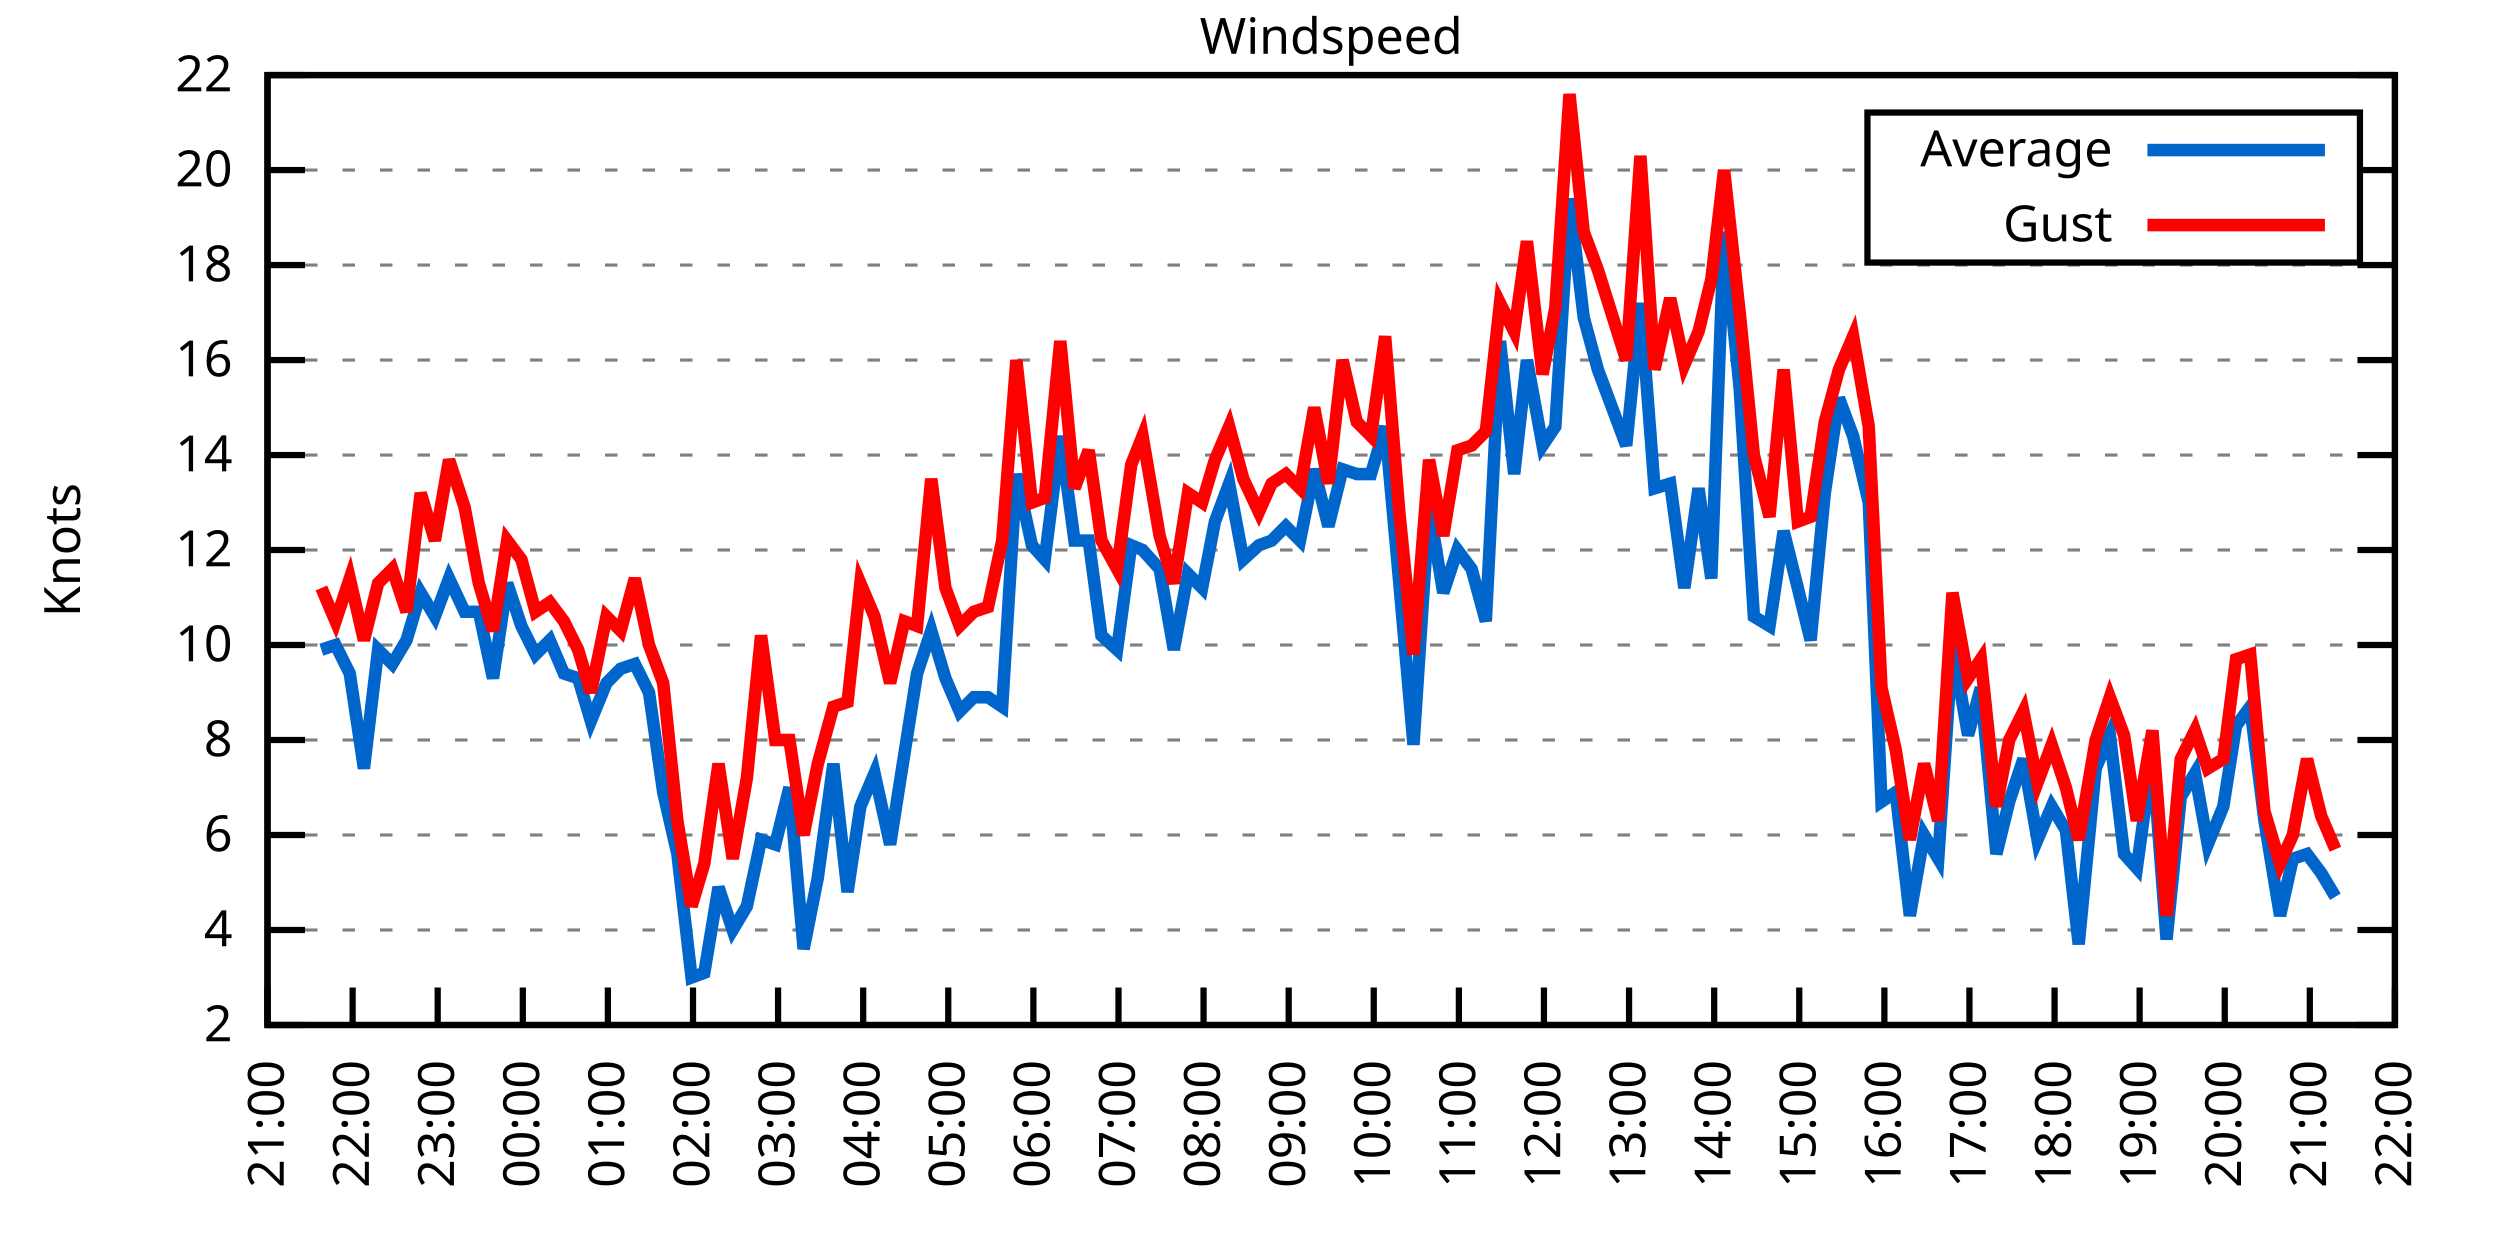
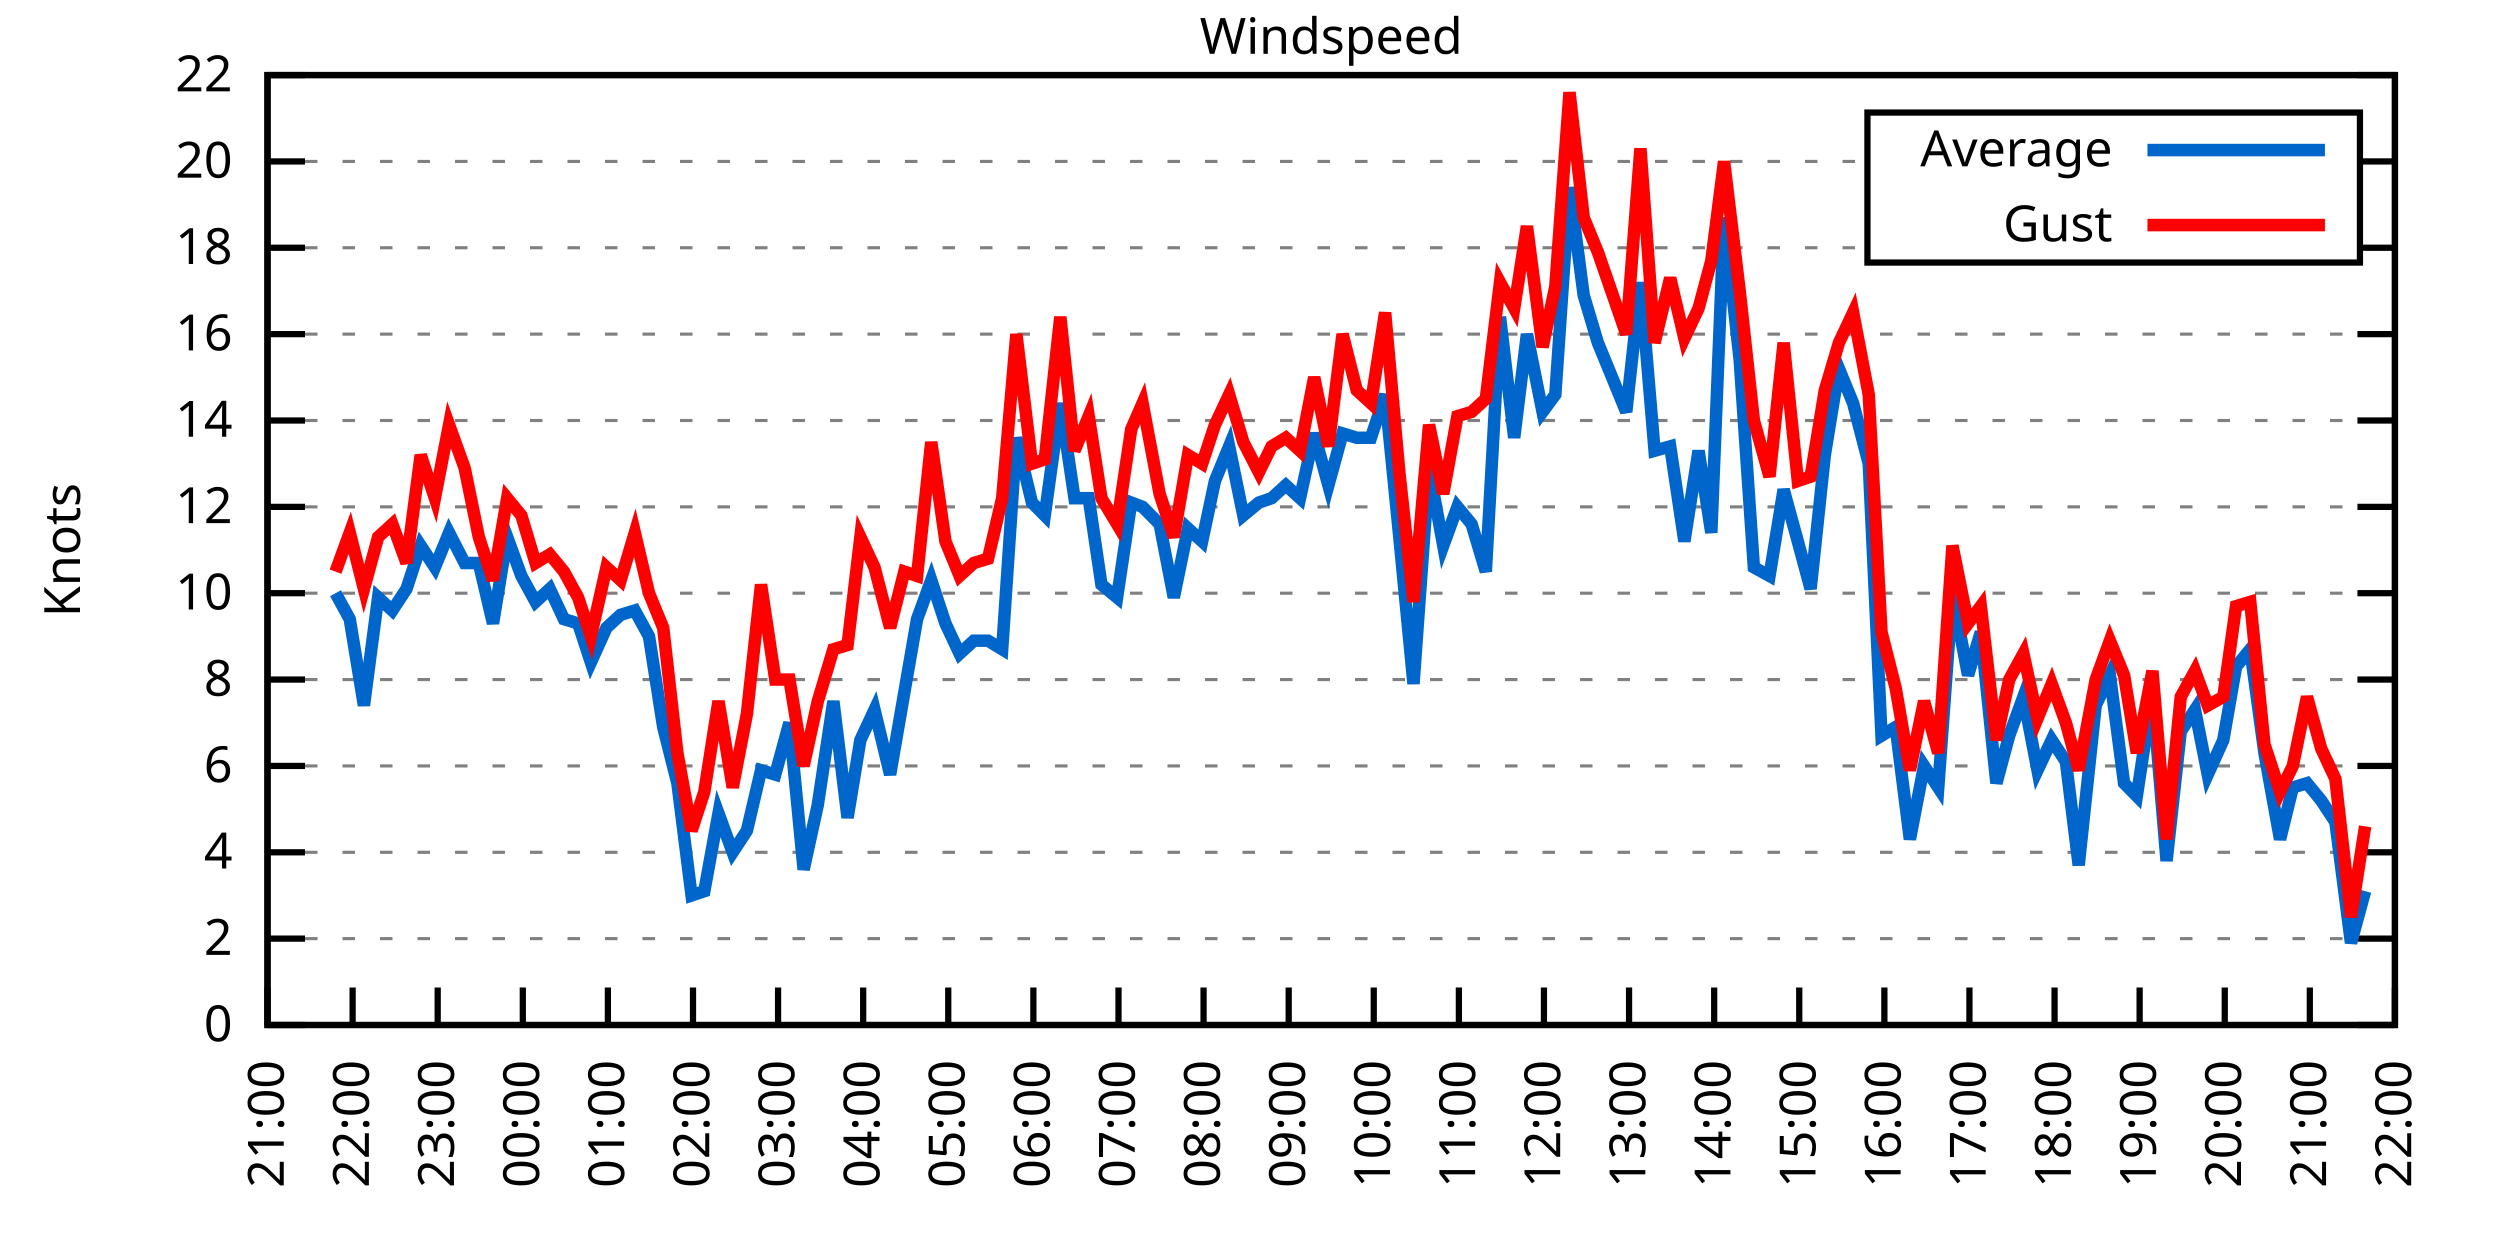
<svg xmlns="http://www.w3.org/2000/svg" xmlns:xlink="http://www.w3.org/1999/xlink" width="400" height="200" viewBox="0 0 400 200">
  <g id="gnuplot_canvas">
    <rect x="0" y="0" width="400" height="200" fill="none" />
    <defs>
      <circle id="gpDot" r="0.5" stroke-width="0.5" stroke="currentColor" />
      <path id="gpPt0" stroke-width="0.333" stroke="currentColor" d="M-1,0 h2 M0,-1 v2" />
      <path id="gpPt1" stroke-width="0.333" stroke="currentColor" d="M-1,-1 L1,1 M1,-1 L-1,1" />
      <path id="gpPt2" stroke-width="0.333" stroke="currentColor" d="M-1,0 L1,0 M0,-1 L0,1 M-1,-1 L1,1 M-1,1 L1,-1" />
      <rect id="gpPt3" stroke-width="0.333" stroke="currentColor" x="-1" y="-1" width="2" height="2" />
      <rect id="gpPt4" stroke-width="0.333" stroke="currentColor" fill="currentColor" x="-1" y="-1" width="2" height="2" />
      <circle id="gpPt5" stroke-width="0.333" stroke="currentColor" cx="0" cy="0" r="1" />
      <use xlink:href="#gpPt5" id="gpPt6" fill="currentColor" stroke="none" />
      <path id="gpPt7" stroke-width="0.333" stroke="currentColor" d="M0,-1.33 L-1.33,0.67 L1.33,0.67 z" />
      <use xlink:href="#gpPt7" id="gpPt8" fill="currentColor" stroke="none" />
      <use xlink:href="#gpPt7" id="gpPt9" stroke="currentColor" transform="rotate(180)" />
      <use xlink:href="#gpPt9" id="gpPt10" fill="currentColor" stroke="none" />
      <use xlink:href="#gpPt3" id="gpPt11" stroke="currentColor" transform="rotate(45)" />
      <use xlink:href="#gpPt11" id="gpPt12" fill="currentColor" stroke="none" />
      <path id="gpPt13" stroke-width="0.333" stroke="currentColor" d="M0,1.330 L1.265,0.411 L0.782,-1.067 L-0.782,-1.076 L-1.265,0.411 z" />
      <use xlink:href="#gpPt13" id="gpPt14" fill="currentColor" stroke="none" />
      <filter id="textbox" filterUnits="objectBoundingBox" x="0" y="0" height="1" width="1">
        <feFlood flood-color="white" flood-opacity="1" result="bgnd" />
        <feComposite in="SourceGraphic" in2="bgnd" operator="atop" />
      </filter>
      <filter id="greybox" filterUnits="objectBoundingBox" x="0" y="0" height="1" width="1">
        <feFlood flood-color="lightgrey" flood-opacity="1" result="grey" />
        <feComposite in="SourceGraphic" in2="grey" operator="atop" />
      </filter>
    </defs>
    <g fill="none" color="white" stroke="currentColor" stroke-width="1.00" stroke-linecap="butt" stroke-linejoin="miter">
</g>
    <g fill="none" color="black" stroke="currentColor" stroke-width="1.00" stroke-linecap="butt" stroke-linejoin="miter">
      <g stroke="none" shape-rendering="crispEdges">
        <polygon fill="rgb(255, 255, 255)" points="42.80,164.00 383.18,164.00 383.18,12.02 42.80,12.02 " />
      </g>
    </g>
    <g fill="none" color="black" stroke="currentColor" stroke-width="1.00" stroke-linecap="butt" stroke-linejoin="miter">
</g>
    <g fill="none" color="black" stroke="black" stroke-width="0.50" stroke-linecap="butt" stroke-linejoin="miter">
</g>
    <g fill="none" color="gray" stroke="currentColor" stroke-width="0.50" stroke-linecap="butt" stroke-linejoin="miter">
      <path stroke="gray" stroke-dasharray="2,4" class="gridline" d="M42.80,164.00 L383.19,164.00  " />
    </g>
    <g fill="none" color="gray" stroke="gray" stroke-width="1.00" stroke-linecap="butt" stroke-linejoin="miter">
</g>
    <g fill="none" color="black" stroke="currentColor" stroke-width="1.00" stroke-linecap="butt" stroke-linejoin="miter">
      <path stroke="black" d="M42.80,164.00 L48.80,164.00 M383.19,164.00 L377.19,164.00  " />
      <g transform="translate(37.20,166.60)" stroke="none" fill="black" font-family="Sans" font-size="8.00" text-anchor="end">
        <text>
+           <tspan font-family="Sans"> 0</tspan>
+         </text>
+       </g>
+     </g>
+     <g fill="none" color="black" stroke="currentColor" stroke-width="1.00" stroke-linecap="butt" stroke-linejoin="miter">
+ </g>
+     <g fill="none" color="black" stroke="black" stroke-width="0.50" stroke-linecap="butt" stroke-linejoin="miter">
+ </g>
+     <g fill="none" color="gray" stroke="currentColor" stroke-width="0.50" stroke-linecap="butt" stroke-linejoin="miter">
+       <path stroke="gray" stroke-dasharray="2,4" class="gridline" d="M42.80,150.18 L383.19,150.18  " />
+     </g>
+     <g fill="none" color="gray" stroke="gray" stroke-width="1.00" stroke-linecap="butt" stroke-linejoin="miter">
+ </g>
+     <g fill="none" color="black" stroke="currentColor" stroke-width="1.00" stroke-linecap="butt" stroke-linejoin="miter">
+       <path stroke="black" d="M42.80,150.18 L48.80,150.18 M383.19,150.18 L377.19,150.18  " />
+       <g transform="translate(37.20,152.78)" stroke="none" fill="black" font-family="Sans" font-size="8.00" text-anchor="end">
+         <text>
          <tspan font-family="Sans"> 2</tspan>
        </text>
      </g>
    </g>
    <g fill="none" color="black" stroke="currentColor" stroke-width="1.00" stroke-linecap="butt" stroke-linejoin="miter">
</g>
    <g fill="none" color="black" stroke="black" stroke-width="0.50" stroke-linecap="butt" stroke-linejoin="miter">
</g>
    <g fill="none" color="gray" stroke="currentColor" stroke-width="0.50" stroke-linecap="butt" stroke-linejoin="miter">
-       <path stroke="gray" stroke-dasharray="2,4" class="gridline" d="M42.80,148.80 L383.19,148.80  " />
-     </g>
-     <g fill="none" color="gray" stroke="gray" stroke-width="1.00" stroke-linecap="butt" stroke-linejoin="miter">
- </g>
-     <g fill="none" color="black" stroke="currentColor" stroke-width="1.00" stroke-linecap="butt" stroke-linejoin="miter">
-       <path stroke="black" d="M42.80,148.80 L48.80,148.80 M383.19,148.80 L377.19,148.80  " />
-       <g transform="translate(37.20,151.40)" stroke="none" fill="black" font-family="Sans" font-size="8.00" text-anchor="end">
+       <path stroke="gray" stroke-dasharray="2,4" class="gridline" d="M42.80,136.37 L383.19,136.37  " />
+     </g>
+     <g fill="none" color="gray" stroke="gray" stroke-width="1.00" stroke-linecap="butt" stroke-linejoin="miter">
+ </g>
+     <g fill="none" color="black" stroke="currentColor" stroke-width="1.00" stroke-linecap="butt" stroke-linejoin="miter">
+       <path stroke="black" d="M42.80,136.37 L48.80,136.37 M383.19,136.37 L377.19,136.37  " />
+       <g transform="translate(37.20,138.97)" stroke="none" fill="black" font-family="Sans" font-size="8.00" text-anchor="end">
        <text>
          <tspan font-family="Sans"> 4</tspan>
        </text>
      </g>
    </g>
    <g fill="none" color="black" stroke="currentColor" stroke-width="1.00" stroke-linecap="butt" stroke-linejoin="miter">
</g>
    <g fill="none" color="black" stroke="black" stroke-width="0.50" stroke-linecap="butt" stroke-linejoin="miter">
</g>
    <g fill="none" color="gray" stroke="currentColor" stroke-width="0.50" stroke-linecap="butt" stroke-linejoin="miter">
-       <path stroke="gray" stroke-dasharray="2,4" class="gridline" d="M42.80,133.60 L383.19,133.60  " />
-     </g>
-     <g fill="none" color="gray" stroke="gray" stroke-width="1.00" stroke-linecap="butt" stroke-linejoin="miter">
- </g>
-     <g fill="none" color="black" stroke="currentColor" stroke-width="1.00" stroke-linecap="butt" stroke-linejoin="miter">
-       <path stroke="black" d="M42.80,133.60 L48.80,133.60 M383.19,133.60 L377.19,133.60  " />
-       <g transform="translate(37.20,136.20)" stroke="none" fill="black" font-family="Sans" font-size="8.00" text-anchor="end">
+       <path stroke="gray" stroke-dasharray="2,4" class="gridline" d="M42.80,122.55 L383.19,122.55  " />
+     </g>
+     <g fill="none" color="gray" stroke="gray" stroke-width="1.00" stroke-linecap="butt" stroke-linejoin="miter">
+ </g>
+     <g fill="none" color="black" stroke="currentColor" stroke-width="1.00" stroke-linecap="butt" stroke-linejoin="miter">
+       <path stroke="black" d="M42.80,122.55 L48.80,122.55 M383.19,122.55 L377.19,122.55  " />
+       <g transform="translate(37.20,125.15)" stroke="none" fill="black" font-family="Sans" font-size="8.00" text-anchor="end">
        <text>
          <tspan font-family="Sans"> 6</tspan>
        </text>
      </g>
    </g>
    <g fill="none" color="black" stroke="currentColor" stroke-width="1.00" stroke-linecap="butt" stroke-linejoin="miter">
</g>
    <g fill="none" color="black" stroke="black" stroke-width="0.50" stroke-linecap="butt" stroke-linejoin="miter">
</g>
    <g fill="none" color="gray" stroke="currentColor" stroke-width="0.50" stroke-linecap="butt" stroke-linejoin="miter">
-       <path stroke="gray" stroke-dasharray="2,4" class="gridline" d="M42.80,118.40 L383.19,118.40  " />
-     </g>
-     <g fill="none" color="gray" stroke="gray" stroke-width="1.00" stroke-linecap="butt" stroke-linejoin="miter">
- </g>
-     <g fill="none" color="black" stroke="currentColor" stroke-width="1.00" stroke-linecap="butt" stroke-linejoin="miter">
-       <path stroke="black" d="M42.80,118.40 L48.80,118.40 M383.19,118.40 L377.19,118.40  " />
-       <g transform="translate(37.20,121.00)" stroke="none" fill="black" font-family="Sans" font-size="8.00" text-anchor="end">
+       <path stroke="gray" stroke-dasharray="2,4" class="gridline" d="M42.80,108.73 L383.19,108.73  " />
+     </g>
+     <g fill="none" color="gray" stroke="gray" stroke-width="1.00" stroke-linecap="butt" stroke-linejoin="miter">
+ </g>
+     <g fill="none" color="black" stroke="currentColor" stroke-width="1.00" stroke-linecap="butt" stroke-linejoin="miter">
+       <path stroke="black" d="M42.80,108.73 L48.80,108.73 M383.19,108.73 L377.19,108.73  " />
+       <g transform="translate(37.20,111.33)" stroke="none" fill="black" font-family="Sans" font-size="8.00" text-anchor="end">
        <text>
          <tspan font-family="Sans"> 8</tspan>
        </text>
      </g>
    </g>
    <g fill="none" color="black" stroke="currentColor" stroke-width="1.00" stroke-linecap="butt" stroke-linejoin="miter">
</g>
    <g fill="none" color="black" stroke="black" stroke-width="0.50" stroke-linecap="butt" stroke-linejoin="miter">
</g>
    <g fill="none" color="gray" stroke="currentColor" stroke-width="0.50" stroke-linecap="butt" stroke-linejoin="miter">
-       <path stroke="gray" stroke-dasharray="2,4" class="gridline" d="M42.80,103.20 L383.19,103.20  " />
-     </g>
-     <g fill="none" color="gray" stroke="gray" stroke-width="1.00" stroke-linecap="butt" stroke-linejoin="miter">
- </g>
-     <g fill="none" color="black" stroke="currentColor" stroke-width="1.00" stroke-linecap="butt" stroke-linejoin="miter">
-       <path stroke="black" d="M42.80,103.20 L48.80,103.20 M383.19,103.20 L377.19,103.20  " />
-       <g transform="translate(37.20,105.80)" stroke="none" fill="black" font-family="Sans" font-size="8.00" text-anchor="end">
+       <path stroke="gray" stroke-dasharray="2,4" class="gridline" d="M42.80,94.91 L383.19,94.91  " />
+     </g>
+     <g fill="none" color="gray" stroke="gray" stroke-width="1.00" stroke-linecap="butt" stroke-linejoin="miter">
+ </g>
+     <g fill="none" color="black" stroke="currentColor" stroke-width="1.00" stroke-linecap="butt" stroke-linejoin="miter">
+       <path stroke="black" d="M42.80,94.91 L48.80,94.91 M383.19,94.91 L377.19,94.91  " />
+       <g transform="translate(37.20,97.51)" stroke="none" fill="black" font-family="Sans" font-size="8.00" text-anchor="end">
        <text>
          <tspan font-family="Sans"> 10</tspan>
        </text>
      </g>
    </g>
    <g fill="none" color="black" stroke="currentColor" stroke-width="1.00" stroke-linecap="butt" stroke-linejoin="miter">
</g>
    <g fill="none" color="black" stroke="black" stroke-width="0.50" stroke-linecap="butt" stroke-linejoin="miter">
</g>
    <g fill="none" color="gray" stroke="currentColor" stroke-width="0.50" stroke-linecap="butt" stroke-linejoin="miter">
-       <path stroke="gray" stroke-dasharray="2,4" class="gridline" d="M42.80,88.00 L383.19,88.00  " />
-     </g>
-     <g fill="none" color="gray" stroke="gray" stroke-width="1.00" stroke-linecap="butt" stroke-linejoin="miter">
- </g>
-     <g fill="none" color="black" stroke="currentColor" stroke-width="1.00" stroke-linecap="butt" stroke-linejoin="miter">
-       <path stroke="black" d="M42.80,88.00 L48.80,88.00 M383.19,88.00 L377.19,88.00  " />
-       <g transform="translate(37.20,90.60)" stroke="none" fill="black" font-family="Sans" font-size="8.00" text-anchor="end">
+       <path stroke="gray" stroke-dasharray="2,4" class="gridline" d="M42.80,81.10 L383.19,81.10  " />
+     </g>
+     <g fill="none" color="gray" stroke="gray" stroke-width="1.00" stroke-linecap="butt" stroke-linejoin="miter">
+ </g>
+     <g fill="none" color="black" stroke="currentColor" stroke-width="1.00" stroke-linecap="butt" stroke-linejoin="miter">
+       <path stroke="black" d="M42.80,81.10 L48.80,81.10 M383.19,81.10 L377.19,81.10  " />
+       <g transform="translate(37.20,83.70)" stroke="none" fill="black" font-family="Sans" font-size="8.00" text-anchor="end">
        <text>
          <tspan font-family="Sans"> 12</tspan>
        </text>
      </g>
    </g>
    <g fill="none" color="black" stroke="currentColor" stroke-width="1.00" stroke-linecap="butt" stroke-linejoin="miter">
</g>
    <g fill="none" color="black" stroke="black" stroke-width="0.50" stroke-linecap="butt" stroke-linejoin="miter">
</g>
    <g fill="none" color="gray" stroke="currentColor" stroke-width="0.50" stroke-linecap="butt" stroke-linejoin="miter">
-       <path stroke="gray" stroke-dasharray="2,4" class="gridline" d="M42.80,72.81 L383.19,72.81  " />
-     </g>
-     <g fill="none" color="gray" stroke="gray" stroke-width="1.00" stroke-linecap="butt" stroke-linejoin="miter">
- </g>
-     <g fill="none" color="black" stroke="currentColor" stroke-width="1.00" stroke-linecap="butt" stroke-linejoin="miter">
-       <path stroke="black" d="M42.80,72.81 L48.80,72.81 M383.19,72.81 L377.19,72.81  " />
-       <g transform="translate(37.20,75.41)" stroke="none" fill="black" font-family="Sans" font-size="8.00" text-anchor="end">
+       <path stroke="gray" stroke-dasharray="2,4" class="gridline" d="M42.80,67.28 L383.19,67.28  " />
+     </g>
+     <g fill="none" color="gray" stroke="gray" stroke-width="1.00" stroke-linecap="butt" stroke-linejoin="miter">
+ </g>
+     <g fill="none" color="black" stroke="currentColor" stroke-width="1.00" stroke-linecap="butt" stroke-linejoin="miter">
+       <path stroke="black" d="M42.80,67.28 L48.80,67.28 M383.19,67.28 L377.19,67.28  " />
+       <g transform="translate(37.20,69.88)" stroke="none" fill="black" font-family="Sans" font-size="8.00" text-anchor="end">
        <text>
          <tspan font-family="Sans"> 14</tspan>
        </text>
      </g>
    </g>
    <g fill="none" color="black" stroke="currentColor" stroke-width="1.00" stroke-linecap="butt" stroke-linejoin="miter">
</g>
    <g fill="none" color="black" stroke="black" stroke-width="0.50" stroke-linecap="butt" stroke-linejoin="miter">
</g>
    <g fill="none" color="gray" stroke="currentColor" stroke-width="0.50" stroke-linecap="butt" stroke-linejoin="miter">
-       <path stroke="gray" stroke-dasharray="2,4" class="gridline" d="M42.80,57.61 L383.19,57.61  " />
-     </g>
-     <g fill="none" color="gray" stroke="gray" stroke-width="1.00" stroke-linecap="butt" stroke-linejoin="miter">
- </g>
-     <g fill="none" color="black" stroke="currentColor" stroke-width="1.00" stroke-linecap="butt" stroke-linejoin="miter">
-       <path stroke="black" d="M42.80,57.61 L48.80,57.61 M383.19,57.61 L377.19,57.61  " />
-       <g transform="translate(37.20,60.21)" stroke="none" fill="black" font-family="Sans" font-size="8.00" text-anchor="end">
+       <path stroke="gray" stroke-dasharray="2,4" class="gridline" d="M42.80,53.46 L383.19,53.46  " />
+     </g>
+     <g fill="none" color="gray" stroke="gray" stroke-width="1.00" stroke-linecap="butt" stroke-linejoin="miter">
+ </g>
+     <g fill="none" color="black" stroke="currentColor" stroke-width="1.00" stroke-linecap="butt" stroke-linejoin="miter">
+       <path stroke="black" d="M42.80,53.46 L48.80,53.46 M383.19,53.46 L377.19,53.46  " />
+       <g transform="translate(37.20,56.06)" stroke="none" fill="black" font-family="Sans" font-size="8.00" text-anchor="end">
        <text>
          <tspan font-family="Sans"> 16</tspan>
        </text>
      </g>
    </g>
    <g fill="none" color="black" stroke="currentColor" stroke-width="1.00" stroke-linecap="butt" stroke-linejoin="miter">
</g>
    <g fill="none" color="black" stroke="black" stroke-width="0.50" stroke-linecap="butt" stroke-linejoin="miter">
</g>
    <g fill="none" color="gray" stroke="currentColor" stroke-width="0.50" stroke-linecap="butt" stroke-linejoin="miter">
-       <path stroke="gray" stroke-dasharray="2,4" class="gridline" d="M42.80,42.41 L383.19,42.41  " />
-     </g>
-     <g fill="none" color="gray" stroke="gray" stroke-width="1.00" stroke-linecap="butt" stroke-linejoin="miter">
- </g>
-     <g fill="none" color="black" stroke="currentColor" stroke-width="1.00" stroke-linecap="butt" stroke-linejoin="miter">
-       <path stroke="black" d="M42.80,42.41 L48.80,42.41 M383.19,42.41 L377.19,42.41  " />
-       <g transform="translate(37.20,45.01)" stroke="none" fill="black" font-family="Sans" font-size="8.00" text-anchor="end">
+       <path stroke="gray" stroke-dasharray="2,4" class="gridline" d="M42.80,39.64 L298.79,39.64 M377.59,39.64 L383.19,39.64  " />
+     </g>
+     <g fill="none" color="gray" stroke="gray" stroke-width="1.00" stroke-linecap="butt" stroke-linejoin="miter">
+ </g>
+     <g fill="none" color="black" stroke="currentColor" stroke-width="1.00" stroke-linecap="butt" stroke-linejoin="miter">
+       <path stroke="black" d="M42.80,39.64 L48.80,39.64 M383.19,39.64 L377.19,39.64  " />
+       <g transform="translate(37.20,42.24)" stroke="none" fill="black" font-family="Sans" font-size="8.00" text-anchor="end">
        <text>
          <tspan font-family="Sans"> 18</tspan>
        </text>
      </g>
    </g>
    <g fill="none" color="black" stroke="currentColor" stroke-width="1.00" stroke-linecap="butt" stroke-linejoin="miter">
</g>
    <g fill="none" color="black" stroke="black" stroke-width="0.50" stroke-linecap="butt" stroke-linejoin="miter">
</g>
    <g fill="none" color="gray" stroke="currentColor" stroke-width="0.50" stroke-linecap="butt" stroke-linejoin="miter">
-       <path stroke="gray" stroke-dasharray="2,4" class="gridline" d="M42.80,27.21 L298.79,27.21 M377.59,27.21 L383.19,27.21  " />
-     </g>
-     <g fill="none" color="gray" stroke="gray" stroke-width="1.00" stroke-linecap="butt" stroke-linejoin="miter">
- </g>
-     <g fill="none" color="black" stroke="currentColor" stroke-width="1.00" stroke-linecap="butt" stroke-linejoin="miter">
-       <path stroke="black" d="M42.80,27.21 L48.80,27.21 M383.19,27.21 L377.19,27.21  " />
-       <g transform="translate(37.20,29.81)" stroke="none" fill="black" font-family="Sans" font-size="8.00" text-anchor="end">
+       <path stroke="gray" stroke-dasharray="2,4" class="gridline" d="M42.80,25.83 L298.79,25.83 M377.59,25.83 L383.19,25.83  " />
+     </g>
+     <g fill="none" color="gray" stroke="gray" stroke-width="1.00" stroke-linecap="butt" stroke-linejoin="miter">
+ </g>
+     <g fill="none" color="black" stroke="currentColor" stroke-width="1.00" stroke-linecap="butt" stroke-linejoin="miter">
+       <path stroke="black" d="M42.80,25.83 L48.80,25.83 M383.19,25.83 L377.19,25.83  " />
+       <g transform="translate(37.20,28.43)" stroke="none" fill="black" font-family="Sans" font-size="8.00" text-anchor="end">
        <text>
          <tspan font-family="Sans"> 20</tspan>
        </text>
      </g>
    </g>
    <g fill="none" color="black" stroke="currentColor" stroke-width="1.00" stroke-linecap="butt" stroke-linejoin="miter">
</g>
    <g fill="none" color="black" stroke="black" stroke-width="0.50" stroke-linecap="butt" stroke-linejoin="miter">
</g>
    <g fill="none" color="gray" stroke="currentColor" stroke-width="0.50" stroke-linecap="butt" stroke-linejoin="miter">
      <path stroke="gray" stroke-dasharray="2,4" class="gridline" d="M42.80,12.01 L383.19,12.01  " />
    </g>
    <g fill="none" color="gray" stroke="gray" stroke-width="1.00" stroke-linecap="butt" stroke-linejoin="miter">
</g>
    <g fill="none" color="black" stroke="currentColor" stroke-width="1.00" stroke-linecap="butt" stroke-linejoin="miter">
      <path stroke="black" d="M42.80,12.01 L48.80,12.01 M383.19,12.01 L377.19,12.01  " />
      <g transform="translate(37.20,14.61)" stroke="none" fill="black" font-family="Sans" font-size="8.00" text-anchor="end">
        <text>
          <tspan font-family="Sans"> 22</tspan>
        </text>
      </g>
    </g>
    <g fill="none" color="black" stroke="currentColor" stroke-width="1.00" stroke-linecap="butt" stroke-linejoin="miter">
      <path stroke="black" d="M42.80,164.00 L42.80,158.00  " />
      <g transform="translate(45.40,169.60) rotate(270.00)" stroke="none" fill="black" font-family="Sans" font-size="8.00" text-anchor="end">
        <text>
          <tspan font-family="Sans">21:00</tspan>
        </text>
      </g>
    </g>
    <g fill="none" color="black" stroke="currentColor" stroke-width="1.00" stroke-linecap="butt" stroke-linejoin="miter">
      <path stroke="black" d="M56.42,164.00 L56.42,158.00  " />
      <g transform="translate(59.02,169.60) rotate(270.00)" stroke="none" fill="black" font-family="Sans" font-size="8.00" text-anchor="end">
        <text>
          <tspan font-family="Sans">22:00</tspan>
        </text>
      </g>
    </g>
    <g fill="none" color="black" stroke="currentColor" stroke-width="1.00" stroke-linecap="butt" stroke-linejoin="miter">
      <path stroke="black" d="M70.03,164.00 L70.03,158.00  " />
      <g transform="translate(72.63,169.60) rotate(270.00)" stroke="none" fill="black" font-family="Sans" font-size="8.00" text-anchor="end">
        <text>
          <tspan font-family="Sans">23:00</tspan>
        </text>
      </g>
    </g>
    <g fill="none" color="black" stroke="currentColor" stroke-width="1.00" stroke-linecap="butt" stroke-linejoin="miter">
      <path stroke="black" d="M83.65,164.00 L83.65,158.00  " />
      <g transform="translate(86.25,169.60) rotate(270.00)" stroke="none" fill="black" font-family="Sans" font-size="8.00" text-anchor="end">
        <text>
          <tspan font-family="Sans">00:00</tspan>
        </text>
      </g>
    </g>
    <g fill="none" color="black" stroke="currentColor" stroke-width="1.00" stroke-linecap="butt" stroke-linejoin="miter">
      <path stroke="black" d="M97.26,164.00 L97.26,158.00  " />
      <g transform="translate(99.86,169.60) rotate(270.00)" stroke="none" fill="black" font-family="Sans" font-size="8.00" text-anchor="end">
        <text>
          <tspan font-family="Sans">01:00</tspan>
        </text>
      </g>
    </g>
    <g fill="none" color="black" stroke="currentColor" stroke-width="1.00" stroke-linecap="butt" stroke-linejoin="miter">
      <path stroke="black" d="M110.88,164.00 L110.88,158.00  " />
      <g transform="translate(113.48,169.60) rotate(270.00)" stroke="none" fill="black" font-family="Sans" font-size="8.00" text-anchor="end">
        <text>
          <tspan font-family="Sans">02:00</tspan>
        </text>
      </g>
    </g>
    <g fill="none" color="black" stroke="currentColor" stroke-width="1.00" stroke-linecap="butt" stroke-linejoin="miter">
      <path stroke="black" d="M124.49,164.00 L124.49,158.00  " />
      <g transform="translate(127.09,169.60) rotate(270.00)" stroke="none" fill="black" font-family="Sans" font-size="8.00" text-anchor="end">
        <text>
          <tspan font-family="Sans">03:00</tspan>
        </text>
      </g>
    </g>
    <g fill="none" color="black" stroke="currentColor" stroke-width="1.00" stroke-linecap="butt" stroke-linejoin="miter">
      <path stroke="black" d="M138.11,164.00 L138.11,158.00  " />
      <g transform="translate(140.71,169.60) rotate(270.00)" stroke="none" fill="black" font-family="Sans" font-size="8.00" text-anchor="end">
        <text>
          <tspan font-family="Sans">04:00</tspan>
        </text>
      </g>
    </g>
    <g fill="none" color="black" stroke="currentColor" stroke-width="1.00" stroke-linecap="butt" stroke-linejoin="miter">
      <path stroke="black" d="M151.72,164.00 L151.72,158.00  " />
      <g transform="translate(154.32,169.60) rotate(270.00)" stroke="none" fill="black" font-family="Sans" font-size="8.00" text-anchor="end">
        <text>
          <tspan font-family="Sans">05:00</tspan>
        </text>
      </g>
    </g>
    <g fill="none" color="black" stroke="currentColor" stroke-width="1.00" stroke-linecap="butt" stroke-linejoin="miter">
      <path stroke="black" d="M165.34,164.00 L165.34,158.00  " />
      <g transform="translate(167.94,169.60) rotate(270.00)" stroke="none" fill="black" font-family="Sans" font-size="8.00" text-anchor="end">
        <text>
          <tspan font-family="Sans">06:00</tspan>
        </text>
      </g>
    </g>
    <g fill="none" color="black" stroke="currentColor" stroke-width="1.00" stroke-linecap="butt" stroke-linejoin="miter">
      <path stroke="black" d="M178.96,164.00 L178.96,158.00  " />
      <g transform="translate(181.56,169.60) rotate(270.00)" stroke="none" fill="black" font-family="Sans" font-size="8.00" text-anchor="end">
        <text>
          <tspan font-family="Sans">07:00</tspan>
        </text>
      </g>
    </g>
    <g fill="none" color="black" stroke="currentColor" stroke-width="1.00" stroke-linecap="butt" stroke-linejoin="miter">
      <path stroke="black" d="M192.57,164.00 L192.57,158.00  " />
      <g transform="translate(195.17,169.60) rotate(270.00)" stroke="none" fill="black" font-family="Sans" font-size="8.00" text-anchor="end">
        <text>
          <tspan font-family="Sans">08:00</tspan>
        </text>
      </g>
    </g>
    <g fill="none" color="black" stroke="currentColor" stroke-width="1.00" stroke-linecap="butt" stroke-linejoin="miter">
      <path stroke="black" d="M206.19,164.00 L206.19,158.00  " />
      <g transform="translate(208.79,169.60) rotate(270.00)" stroke="none" fill="black" font-family="Sans" font-size="8.00" text-anchor="end">
        <text>
          <tspan font-family="Sans">09:00</tspan>
        </text>
      </g>
    </g>
    <g fill="none" color="black" stroke="currentColor" stroke-width="1.00" stroke-linecap="butt" stroke-linejoin="miter">
      <path stroke="black" d="M219.80,164.00 L219.80,158.00  " />
      <g transform="translate(222.40,169.60) rotate(270.00)" stroke="none" fill="black" font-family="Sans" font-size="8.00" text-anchor="end">
        <text>
          <tspan font-family="Sans">10:00</tspan>
        </text>
      </g>
    </g>
    <g fill="none" color="black" stroke="currentColor" stroke-width="1.00" stroke-linecap="butt" stroke-linejoin="miter">
      <path stroke="black" d="M233.42,164.00 L233.42,158.00  " />
      <g transform="translate(236.02,169.60) rotate(270.00)" stroke="none" fill="black" font-family="Sans" font-size="8.00" text-anchor="end">
        <text>
          <tspan font-family="Sans">11:00</tspan>
        </text>
      </g>
    </g>
    <g fill="none" color="black" stroke="currentColor" stroke-width="1.00" stroke-linecap="butt" stroke-linejoin="miter">
      <path stroke="black" d="M247.03,164.00 L247.03,158.00  " />
      <g transform="translate(249.63,169.60) rotate(270.00)" stroke="none" fill="black" font-family="Sans" font-size="8.00" text-anchor="end">
        <text>
          <tspan font-family="Sans">12:00</tspan>
        </text>
      </g>
    </g>
    <g fill="none" color="black" stroke="currentColor" stroke-width="1.00" stroke-linecap="butt" stroke-linejoin="miter">
      <path stroke="black" d="M260.65,164.00 L260.65,158.00  " />
      <g transform="translate(263.25,169.60) rotate(270.00)" stroke="none" fill="black" font-family="Sans" font-size="8.00" text-anchor="end">
        <text>
          <tspan font-family="Sans">13:00</tspan>
        </text>
      </g>
    </g>
    <g fill="none" color="black" stroke="currentColor" stroke-width="1.00" stroke-linecap="butt" stroke-linejoin="miter">
      <path stroke="black" d="M274.27,164.00 L274.27,158.00  " />
      <g transform="translate(276.87,169.60) rotate(270.00)" stroke="none" fill="black" font-family="Sans" font-size="8.00" text-anchor="end">
        <text>
          <tspan font-family="Sans">14:00</tspan>
        </text>
      </g>
    </g>
    <g fill="none" color="black" stroke="currentColor" stroke-width="1.00" stroke-linecap="butt" stroke-linejoin="miter">
      <path stroke="black" d="M287.88,164.00 L287.88,158.00  " />
      <g transform="translate(290.48,169.60) rotate(270.00)" stroke="none" fill="black" font-family="Sans" font-size="8.00" text-anchor="end">
        <text>
          <tspan font-family="Sans">15:00</tspan>
        </text>
      </g>
    </g>
    <g fill="none" color="black" stroke="currentColor" stroke-width="1.00" stroke-linecap="butt" stroke-linejoin="miter">
      <path stroke="black" d="M301.50,164.00 L301.50,158.00  " />
      <g transform="translate(304.10,169.60) rotate(270.00)" stroke="none" fill="black" font-family="Sans" font-size="8.00" text-anchor="end">
        <text>
          <tspan font-family="Sans">16:00</tspan>
        </text>
      </g>
    </g>
    <g fill="none" color="black" stroke="currentColor" stroke-width="1.00" stroke-linecap="butt" stroke-linejoin="miter">
      <path stroke="black" d="M315.11,164.00 L315.11,158.00  " />
      <g transform="translate(317.71,169.60) rotate(270.00)" stroke="none" fill="black" font-family="Sans" font-size="8.00" text-anchor="end">
        <text>
          <tspan font-family="Sans">17:00</tspan>
        </text>
      </g>
    </g>
    <g fill="none" color="black" stroke="currentColor" stroke-width="1.00" stroke-linecap="butt" stroke-linejoin="miter">
      <path stroke="black" d="M328.73,164.00 L328.73,158.00  " />
      <g transform="translate(331.33,169.60) rotate(270.00)" stroke="none" fill="black" font-family="Sans" font-size="8.00" text-anchor="end">
        <text>
          <tspan font-family="Sans">18:00</tspan>
        </text>
      </g>
    </g>
    <g fill="none" color="black" stroke="currentColor" stroke-width="1.00" stroke-linecap="butt" stroke-linejoin="miter">
      <path stroke="black" d="M342.34,164.00 L342.34,158.00  " />
      <g transform="translate(344.94,169.60) rotate(270.00)" stroke="none" fill="black" font-family="Sans" font-size="8.00" text-anchor="end">
        <text>
          <tspan font-family="Sans">19:00</tspan>
        </text>
      </g>
    </g>
    <g fill="none" color="black" stroke="currentColor" stroke-width="1.00" stroke-linecap="butt" stroke-linejoin="miter">
      <path stroke="black" d="M355.96,164.00 L355.96,158.00  " />
      <g transform="translate(358.56,169.60) rotate(270.00)" stroke="none" fill="black" font-family="Sans" font-size="8.00" text-anchor="end">
        <text>
          <tspan font-family="Sans">20:00</tspan>
        </text>
      </g>
    </g>
    <g fill="none" color="black" stroke="currentColor" stroke-width="1.00" stroke-linecap="butt" stroke-linejoin="miter">
      <path stroke="black" d="M369.57,164.00 L369.57,158.00  " />
      <g transform="translate(372.17,169.60) rotate(270.00)" stroke="none" fill="black" font-family="Sans" font-size="8.00" text-anchor="end">
        <text>
          <tspan font-family="Sans">21:00</tspan>
        </text>
      </g>
    </g>
    <g fill="none" color="black" stroke="currentColor" stroke-width="1.00" stroke-linecap="butt" stroke-linejoin="miter">
      <path stroke="black" d="M383.19,164.00 L383.19,158.00  " />
      <g transform="translate(385.79,169.60) rotate(270.00)" stroke="none" fill="black" font-family="Sans" font-size="8.00" text-anchor="end">
        <text>
          <tspan font-family="Sans">22:00</tspan>
        </text>
      </g>
    </g>
    <g fill="none" color="black" stroke="currentColor" stroke-width="1.00" stroke-linecap="butt" stroke-linejoin="miter">
</g>
    <g fill="none" color="black" stroke="currentColor" stroke-width="1.00" stroke-linecap="butt" stroke-linejoin="miter">
      <path stroke="black" d="M42.80,12.01 L42.80,164.00 L383.19,164.00 L383.19,12.01 L42.80,12.01 Z  " />
    </g>
    <g fill="none" color="black" stroke="currentColor" stroke-width="1.00" stroke-linecap="butt" stroke-linejoin="miter">
</g>
    <g fill="none" color="black" stroke="currentColor" stroke-width="1.00" stroke-linecap="butt" stroke-linejoin="miter">
      <path stroke="black" d="M298.79,42.01 L298.79,18.01 L377.59,18.01 L377.59,42.01 L298.79,42.01 Z  " />
    </g>
    <g id="Windspeed_plot_1">
      <g fill="none" color="white" stroke="black" stroke-width="2.00" stroke-linecap="butt" stroke-linejoin="miter">
</g>
      <g fill="none" color="black" stroke="currentColor" stroke-width="2.00" stroke-linecap="butt" stroke-linejoin="miter">
        <g transform="translate(337.99,26.61)" stroke="none" fill="black" font-family="Sans" font-size="8.00" text-anchor="end">
          <text>
            <tspan font-family="Sans">Average</tspan>
          </text>
        </g>
      </g>
      <g fill="none" color="black" stroke="currentColor" stroke-width="2.00" stroke-linecap="butt" stroke-linejoin="miter">
-         <path stroke="rgb(  0, 102, 204)" d="M343.59,24.01 L371.99,24.01 M51.42,103.96 L53.69,103.20 L55.96,107.76 L58.23,122.96 L60.50,103.96 L62.77,106.24   L65.04,102.44 L67.31,94.84 L69.58,98.64 L71.85,92.56 L74.34,97.88 L76.61,97.88 L78.88,108.52 L81.15,93.32   L83.42,100.16 L85.69,104.72 L87.96,102.44 L90.23,107.76 L92.50,108.52 L94.54,115.36 L97.04,109.28 L99.30,107.00   L101.57,106.24 L103.84,110.80 L106.11,126.76 L108.38,136.64 L110.65,156.40 L112.69,155.64 L114.96,141.96 L117.23,148.80   L119.50,145.00 L121.77,134.36 L124.04,135.12 L126.31,126.00 L128.58,151.84 L130.85,140.44 L133.34,122.20 L135.61,142.72   L137.66,129.04 L139.92,123.72 L142.42,135.12 L144.69,120.68 L146.73,107.76 L149.00,100.92 L151.27,108.52 L153.54,113.84   L155.81,111.56 L158.08,111.56 L160.35,113.08 L162.62,75.85 L165.11,87.25 L167.16,89.52 L169.65,69.77 L171.92,86.49   L174.19,86.49 L176.23,101.68 L178.73,103.96 L181.00,87.25 L182.81,88.00 L185.54,91.04 L187.81,103.96 L190.08,91.80   L192.34,94.08 L194.39,83.45 L196.66,77.37 L198.93,89.52 L201.42,87.25 L203.46,86.49 L205.73,84.21 L208.00,86.49   L210.27,75.09 L212.54,84.21 L214.81,75.09 L217.08,75.85 L219.35,75.85 L221.62,68.25 L223.89,93.32 L226.16,119.16   L228.65,81.17 L230.92,94.84 L233.19,88.00 L235.46,91.04 L237.73,99.40 L240.00,54.57 L242.27,75.85 L244.31,57.61   L246.81,71.29 L248.85,68.25 L251.12,31.77 L253.39,50.77 L255.66,59.13 L260.20,71.29 L262.47,48.49 L264.73,78.13   L267.23,77.37 L269.50,94.08 L271.77,78.13 L273.81,92.56 L275.85,37.09 L278.35,62.17 L280.62,98.64 L283.12,100.16   L285.38,84.97 L287.65,94.08 L289.70,102.44 L291.97,78.89 L294.23,63.69 L296.50,69.77 L299.00,80.41 L301.04,128.28   L303.31,126.76 L305.58,146.52 L307.85,133.60 L310.12,137.40 L312.39,103.20 L314.89,117.64 L316.93,110.04 L319.42,136.64   L321.47,128.28 L323.74,121.44 L326.00,134.36 L328.27,129.04 L330.54,132.84 L332.59,151.08 L335.31,122.96 L337.58,117.64   L339.85,136.64 L341.89,138.92 L344.39,120.68 L346.65,150.32 L348.92,127.52 L351.19,123.72 L353.24,135.12 L355.73,129.04   L357.77,116.12 L360.04,113.08 L362.31,131.32 L364.81,146.52 L366.85,137.40 L369.12,136.64 L371.39,139.68 L373.66,143.48    " />
+         <path stroke="rgb(  0, 102, 204)" d="M343.59,24.01 L371.99,24.01 M53.69,94.91 L55.96,99.06 L58.23,112.88 L60.50,95.60 L62.77,97.68 L65.04,94.22   L67.31,87.31 L69.58,90.77 L71.85,85.24 L74.34,90.08 L76.61,90.08 L78.88,99.75 L81.15,85.93 L83.42,92.15   L85.69,96.30 L87.96,94.22 L90.23,99.06 L92.50,99.75 L94.54,105.97 L97.04,100.44 L99.30,98.37 L101.57,97.68   L103.84,101.82 L106.11,116.33 L108.38,125.31 L110.65,143.27 L112.69,142.58 L114.96,130.15 L117.23,136.37 L119.50,132.91   L121.77,123.24 L124.04,123.93 L126.31,115.64 L128.58,139.13 L130.85,128.77 L133.34,112.19 L135.61,130.84 L137.66,118.40   L139.92,113.57 L142.42,123.93 L144.69,110.80 L146.73,99.06 L149.00,92.84 L151.27,99.75 L153.54,104.59 L155.81,102.51   L158.08,102.51 L160.35,103.89 L162.62,70.04 L165.11,80.41 L167.16,82.48 L169.65,64.52 L171.92,79.71 L174.19,79.71   L176.23,93.53 L178.73,95.60 L181.00,80.41 L182.81,81.10 L185.54,83.86 L187.81,95.60 L190.08,84.55 L192.34,86.62   L194.39,76.95 L196.66,71.42 L198.93,82.48 L201.42,80.41 L203.46,79.71 L205.73,77.64 L208.00,79.71 L210.27,69.35   L212.54,77.64 L214.81,69.35 L217.08,70.04 L219.35,70.04 L221.62,63.13 L223.89,85.93 L226.16,109.42 L228.65,74.88   L230.92,87.31 L233.19,81.10 L235.46,83.86 L237.73,91.46 L240.00,50.70 L242.27,70.04 L244.31,53.46 L246.81,65.90   L248.85,63.13 L251.12,29.97 L253.39,47.24 L255.66,54.84 L260.20,65.90 L262.47,45.17 L264.73,72.12 L267.23,71.42   L269.50,86.62 L271.77,72.12 L273.81,85.24 L275.85,34.81 L278.35,57.61 L280.62,90.77 L283.12,92.15 L285.38,78.33   L287.65,86.62 L289.70,94.22 L291.97,72.81 L294.23,58.99 L296.50,64.52 L299.00,74.19 L301.04,117.71 L303.31,116.33   L305.58,134.29 L307.85,122.55 L310.12,126.00 L312.39,94.91 L314.89,108.04 L316.93,101.13 L319.42,125.31 L321.47,117.71   L323.74,111.49 L326.00,123.24 L328.27,118.40 L330.54,121.86 L332.59,138.44 L335.31,112.88 L337.58,108.04 L339.85,125.31   L341.89,127.38 L344.39,110.80 L346.65,137.75 L348.92,117.02 L351.19,113.57 L353.24,123.93 L355.73,118.40 L357.77,106.66   L360.04,103.89 L362.31,120.48 L364.81,134.29 L366.85,126.00 L369.12,125.31 L371.39,128.08 L373.66,131.53 L376.16,150.87   L378.42,142.58  " />
      </g>
    </g>
    <g id="Windspeed_plot_2">
      <g fill="none" color="black" stroke="currentColor" stroke-width="2.00" stroke-linecap="butt" stroke-linejoin="miter">
        <g transform="translate(337.99,38.61)" stroke="none" fill="black" font-family="Sans" font-size="8.00" text-anchor="end">
          <text>
            <tspan font-family="Sans">Gust</tspan>
          </text>
        </g>
      </g>
      <g fill="none" color="black" stroke="currentColor" stroke-width="2.00" stroke-linecap="butt" stroke-linejoin="miter">
-         <path stroke="rgb(255,   0,   0)" d="M343.59,36.01 L371.99,36.01 M51.42,94.08 L53.69,99.40 L55.96,92.56 L58.23,102.44 L60.50,93.32 L62.77,91.04   L65.04,97.88 L67.31,78.89 L69.58,86.49 L71.85,73.57 L74.34,81.17 L76.61,93.32 L78.88,100.92 L81.15,86.49   L83.42,89.52 L85.69,97.88 L87.96,96.36 L90.23,99.40 L92.50,103.96 L94.54,110.80 L97.04,98.64 L99.30,100.92   L101.57,92.56 L103.84,103.20 L106.11,109.28 L108.38,131.32 L110.65,145.00 L112.69,138.16 L114.96,122.20 L117.23,137.40   L119.50,124.48 L121.77,101.68 L124.04,118.40 L126.31,118.40 L128.58,133.60 L130.85,122.20 L133.34,113.08 L135.61,112.32   L137.66,93.32 L139.92,98.64 L142.42,109.28 L144.69,99.40 L146.73,100.16 L149.00,76.61 L151.27,94.08 L153.54,100.16   L155.81,97.88 L158.08,97.12 L160.35,86.49 L162.62,57.61 L165.11,80.41 L167.16,79.65 L169.65,54.57 L171.92,78.13   L174.19,72.05 L176.23,86.49 L178.73,91.04 L181.00,74.33 L182.81,69.77 L185.54,85.73 L187.81,93.32 L190.08,78.89   L192.34,80.41 L194.39,73.57 L196.66,68.25 L198.93,76.61 L201.42,81.93 L203.46,77.37 L205.73,75.85 L208.00,78.13   L210.27,65.21 L212.54,77.37 L214.81,57.61 L217.08,67.49 L219.35,69.77 L221.62,53.81 L223.89,81.93 L226.16,104.72   L228.65,73.57 L230.92,85.73 L233.19,72.05 L235.46,71.29 L237.73,69.01 L240.00,48.49 L242.27,53.05 L244.31,38.61   L246.81,59.89 L248.85,49.25 L251.12,15.05 L253.39,37.09 L255.66,43.17 L260.20,57.61 L262.47,24.93 L264.73,59.13   L267.23,47.73 L269.50,58.37 L271.77,53.05 L273.81,44.69 L275.85,27.21 L278.35,50.01 L280.62,72.81 L283.12,82.69   L285.38,59.13 L287.65,83.45 L289.70,82.69 L291.97,67.49 L294.23,59.13 L296.50,53.81 L299.00,68.25 L301.04,110.04   L303.31,119.92 L305.58,134.36 L307.85,122.20 L310.12,131.32 L312.39,94.84 L314.89,108.52 L316.93,105.48 L319.42,129.04   L321.47,118.40 L323.74,113.84 L326.00,125.24 L328.27,119.16 L330.54,126.00 L332.59,134.36 L335.31,118.40 L337.58,111.56   L339.85,117.64 L341.89,131.32 L344.39,116.88 L346.65,146.52 L348.92,121.44 L351.19,116.88 L353.24,122.96 L355.73,121.44   L357.77,105.48 L360.04,104.72 L362.31,129.80 L364.81,138.16 L366.85,133.60 L369.12,121.44 L371.39,130.56 L373.66,135.88    " />
+         <path stroke="rgb(255,   0,   0)" d="M343.59,36.01 L371.99,36.01 M53.69,91.46 L55.96,85.24 L58.23,94.22 L60.50,85.93 L62.77,83.86 L65.04,90.08   L67.31,72.81 L69.58,79.71 L71.85,67.97 L74.34,74.88 L76.61,85.93 L78.88,92.84 L81.15,79.71 L83.42,82.48   L85.69,90.08 L87.96,88.70 L90.23,91.46 L92.50,95.60 L94.54,101.82 L97.04,90.77 L99.30,92.84 L101.57,85.24   L103.84,94.91 L106.11,100.44 L108.38,120.48 L110.65,132.91 L112.69,126.69 L114.96,112.19 L117.23,126.00 L119.50,114.26   L121.77,93.53 L124.04,108.73 L126.31,108.73 L128.58,122.55 L130.85,112.19 L133.34,103.89 L135.61,103.20 L137.66,85.93   L139.92,90.77 L142.42,100.44 L144.69,91.46 L146.73,92.15 L149.00,70.73 L151.27,86.62 L153.54,92.15 L155.81,90.08   L158.08,89.39 L160.35,79.71 L162.62,53.46 L165.11,74.19 L167.16,73.50 L169.65,50.70 L171.92,72.12 L174.19,66.59   L176.23,79.71 L178.73,83.86 L181.00,68.66 L182.81,64.52 L185.54,79.02 L187.81,85.93 L190.08,72.81 L192.34,74.19   L194.39,67.97 L196.66,63.13 L198.93,70.73 L201.42,75.57 L203.46,71.42 L205.73,70.04 L208.00,72.12 L210.27,60.37   L212.54,71.42 L214.81,53.46 L217.08,62.44 L219.35,64.52 L221.62,50.01 L223.89,75.57 L226.16,96.30 L228.65,67.97   L230.92,79.02 L233.19,66.59 L235.46,65.90 L237.73,63.82 L240.00,45.17 L242.27,49.32 L244.31,36.19 L246.81,55.53   L248.85,45.86 L251.12,14.77 L253.39,34.81 L255.66,40.34 L260.20,53.46 L262.47,23.75 L264.73,54.84 L267.23,44.48   L269.50,54.15 L271.77,49.32 L273.81,41.72 L275.85,25.83 L278.35,46.55 L280.62,67.28 L283.12,76.26 L285.38,54.84   L287.65,76.95 L289.70,76.26 L291.97,62.44 L294.23,54.84 L296.50,50.01 L299.00,63.13 L301.04,101.13 L303.31,110.11   L305.58,123.24 L307.85,112.19 L310.12,120.48 L312.39,87.31 L314.89,99.75 L316.93,96.99 L319.42,118.40 L321.47,108.73   L323.74,104.59 L326.00,114.95 L328.27,109.42 L330.54,115.64 L332.59,123.24 L335.31,108.73 L337.58,102.51 L339.85,108.04   L341.89,120.48 L344.39,107.35 L346.65,134.29 L348.92,111.49 L351.19,107.35 L353.24,112.88 L355.73,111.49 L357.77,96.99   L360.04,96.30 L362.31,119.09 L364.81,126.69 L366.85,122.55 L369.12,111.49 L371.39,119.78 L373.66,124.62 L376.16,146.73   L378.42,132.22  " />
      </g>
    </g>
    <g fill="none" color="black" stroke="currentColor" stroke-width="2.00" stroke-linecap="butt" stroke-linejoin="miter">
</g>
    <g fill="none" color="black" stroke="black" stroke-width="1.00" stroke-linecap="butt" stroke-linejoin="miter">
</g>
    <g fill="none" color="black" stroke="currentColor" stroke-width="1.00" stroke-linecap="butt" stroke-linejoin="miter">
      <path stroke="black" d="M42.80,12.01 L42.80,164.00 L383.19,164.00 L383.19,12.01 L42.80,12.01 Z  " />
      <g transform="translate(12.80,88.01) rotate(270.00)" stroke="none" fill="black" font-family="Sans" font-size="8.00" text-anchor="middle">
        <text>
          <tspan font-family="Sans">Knots</tspan>
        </text>
      </g>
    </g>
    <g fill="none" color="black" stroke="currentColor" stroke-width="1.00" stroke-linecap="butt" stroke-linejoin="miter">
</g>
    <g fill="none" color="black" stroke="currentColor" stroke-width="1.00" stroke-linecap="butt" stroke-linejoin="miter">
      <g transform="translate(212.99,8.61)" stroke="none" fill="black" font-family="Sans" font-size="8.00" text-anchor="middle">
        <text>
          <tspan font-family="Sans">Windspeed</tspan>
        </text>
      </g>
    </g>
    <g fill="none" color="black" stroke="currentColor" stroke-width="1.00" stroke-linecap="butt" stroke-linejoin="miter">
</g>
  </g>
</svg>
